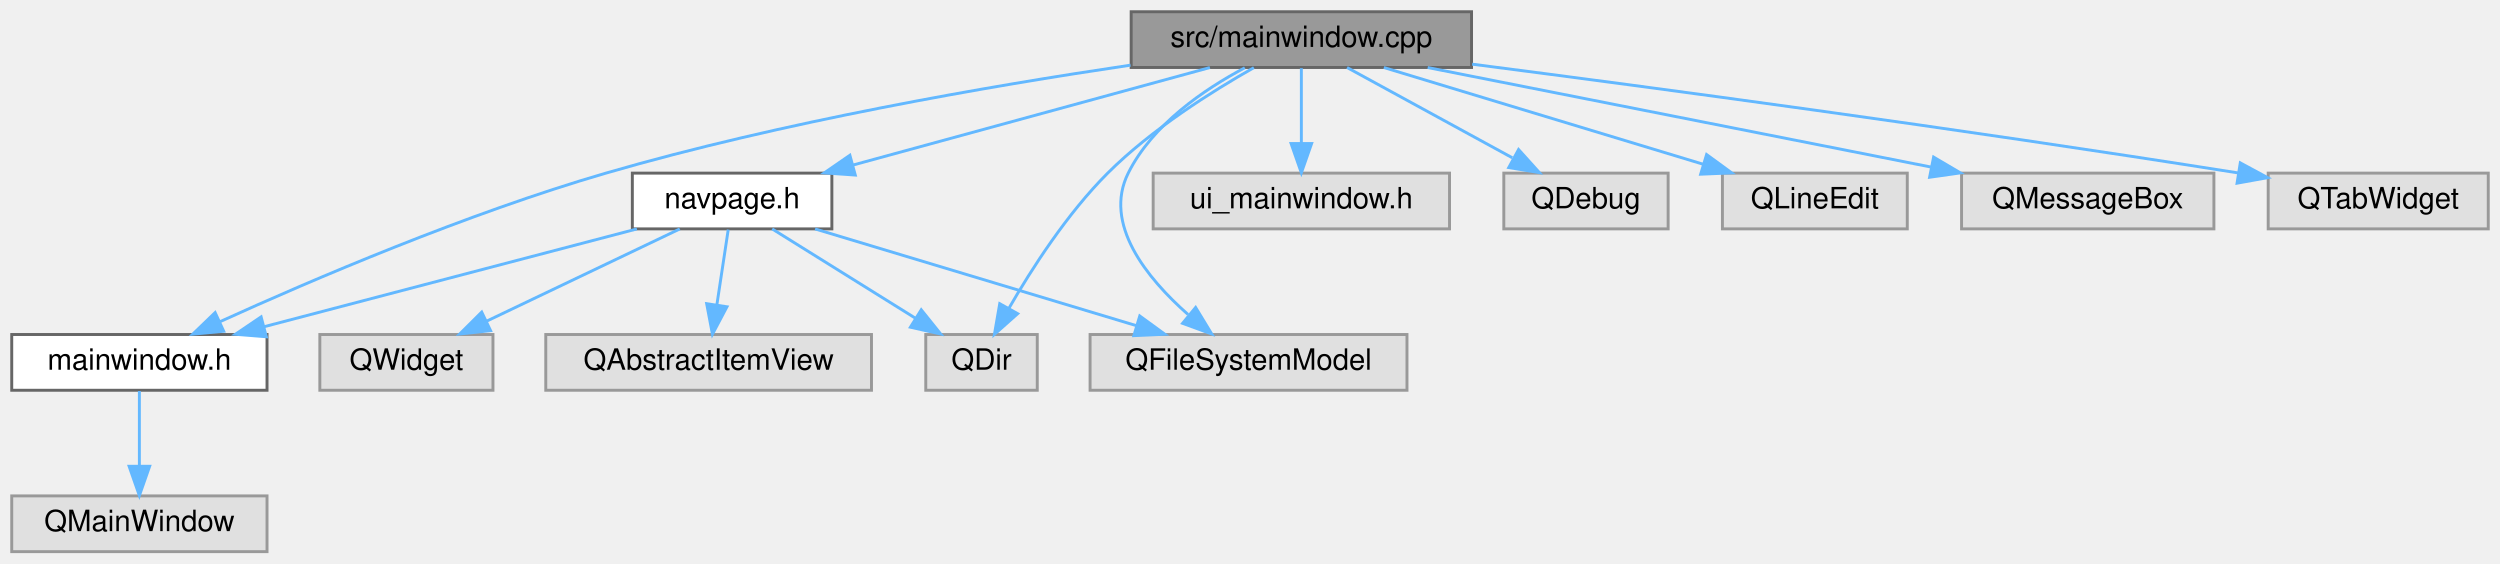
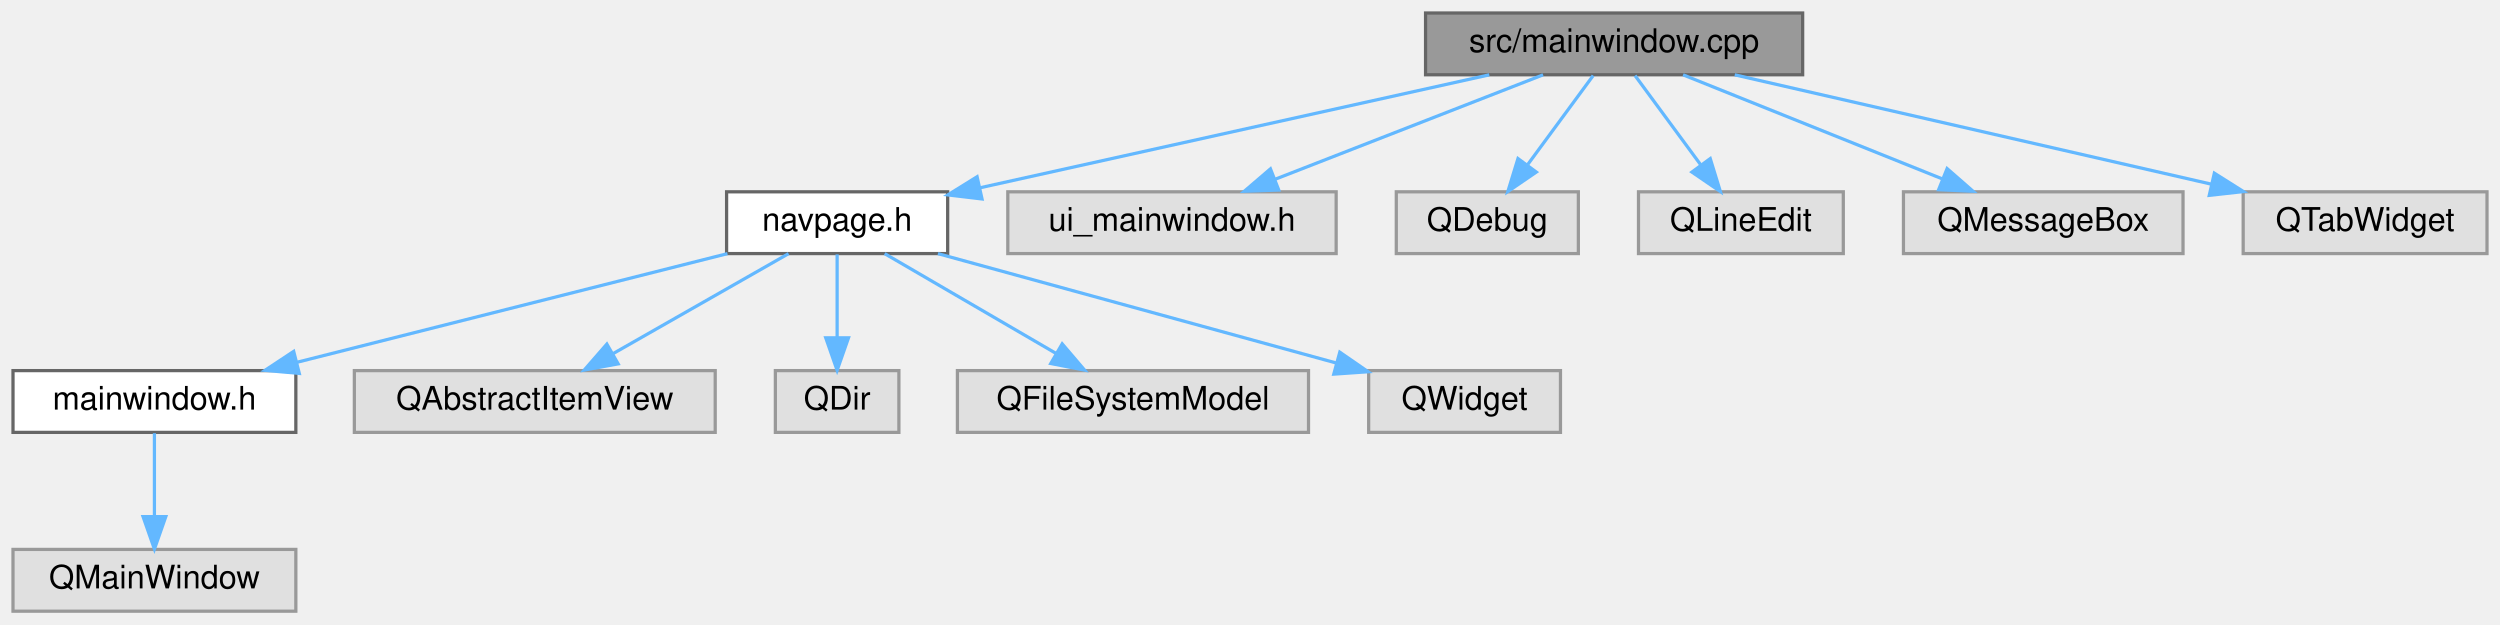
- <svg xmlns="http://www.w3.org/2000/svg" xmlns:xlink="http://www.w3.org/1999/xlink" width="852pt" height="192pt" viewBox="0.00 0.00 852.00 192.00">
+ <svg xmlns="http://www.w3.org/2000/svg" xmlns:xlink="http://www.w3.org/1999/xlink" width="769pt" height="192pt" viewBox="0.00 0.00 769.00 192.00">
  <g id="graph0" class="graph" transform="scale(1 1) rotate(0) translate(4 188)">
    <g id="node1" class="node">
      <g id="a_node1">
        <a xlink:title=" ">
-           <polygon fill="#999999" stroke="#666666" points="497.5,-184 381.5,-184 381.5,-165 497.5,-165 497.5,-184" />
-           <text text-anchor="middle" x="439.5" y="-172" font-family="Helvetica,sans-Serif" font-size="10.00">src/mainwindow.cpp</text>
+           <polygon fill="#999999" stroke="#666666" points="550.5,-184 434.5,-184 434.5,-165 550.5,-165 550.5,-184" />
+           <text text-anchor="middle" x="492.5" y="-172" font-family="Helvetica,sans-Serif" font-size="10.00">src/mainwindow.cpp</text>
        </a>
      </g>
    </g>
    <g id="node2" class="node">
      <g id="a_node2">
+         <a xlink:href="navpage_8h.html" target="_top" xlink:title=" ">
+           <polygon fill="white" stroke="#666666" points="287.5,-129 219.5,-129 219.5,-110 287.5,-110 287.5,-129" />
+           <text text-anchor="middle" x="253.5" y="-117" font-family="Helvetica,sans-Serif" font-size="10.00">navpage.h</text>
+         </a>
+       </g>
+     </g>
+     <g id="edge1" class="edge">
+       <path fill="none" stroke="#63b8ff" d="M454.1,-164.98C411.38,-155.51 342.47,-140.23 297.58,-130.27" />
+       <polygon fill="#63b8ff" stroke="#63b8ff" points="298.07,-126.8 287.55,-128.05 296.55,-133.63 298.07,-126.8" />
+     </g>
+     <g id="node9" class="node">
+       <g id="a_node9">
+         <a xlink:title=" ">
+           <polygon fill="#e0e0e0" stroke="#999999" points="407,-129 306,-129 306,-110 407,-110 407,-129" />
+           <text text-anchor="middle" x="356.5" y="-117" font-family="Helvetica,sans-Serif" font-size="10.00">ui_mainwindow.h</text>
+         </a>
+       </g>
+     </g>
+     <g id="edge8" class="edge">
+       <path fill="none" stroke="#63b8ff" d="M470.65,-164.98C448.38,-156.3 413.6,-142.75 388.28,-132.88" />
+       <polygon fill="#63b8ff" stroke="#63b8ff" points="389.34,-129.54 378.75,-129.17 386.79,-136.06 389.34,-129.54" />
+     </g>
+     <g id="node10" class="node">
+       <g id="a_node10">
+         <a xlink:title=" ">
+           <polygon fill="#e0e0e0" stroke="#999999" points="481.5,-129 425.5,-129 425.5,-110 481.5,-110 481.5,-129" />
+           <text text-anchor="middle" x="453.5" y="-117" font-family="Helvetica,sans-Serif" font-size="10.00">QDebug</text>
+         </a>
+       </g>
+     </g>
+     <g id="edge9" class="edge">
+       <path fill="none" stroke="#63b8ff" d="M486.06,-164.75C480.61,-157.34 472.64,-146.5 465.94,-137.41" />
+       <polygon fill="#63b8ff" stroke="#63b8ff" points="468.57,-135.07 459.82,-129.09 462.93,-139.22 468.57,-135.07" />
+     </g>
+     <g id="node11" class="node">
+       <g id="a_node11">
+         <a xlink:title=" ">
+           <polygon fill="#e0e0e0" stroke="#999999" points="563,-129 500,-129 500,-110 563,-110 563,-129" />
+           <text text-anchor="middle" x="531.5" y="-117" font-family="Helvetica,sans-Serif" font-size="10.00">QLineEdit</text>
+         </a>
+       </g>
+     </g>
+     <g id="edge10" class="edge">
+       <path fill="none" stroke="#63b8ff" d="M498.94,-164.75C504.39,-157.34 512.36,-146.5 519.06,-137.41" />
+       <polygon fill="#63b8ff" stroke="#63b8ff" points="522.07,-139.22 525.18,-129.09 516.43,-135.07 522.07,-139.22" />
+     </g>
+     <g id="node12" class="node">
+       <g id="a_node12">
+         <a xlink:title=" ">
+           <polygon fill="#e0e0e0" stroke="#999999" points="667.5,-129 581.5,-129 581.5,-110 667.5,-110 667.5,-129" />
+           <text text-anchor="middle" x="624.5" y="-117" font-family="Helvetica,sans-Serif" font-size="10.00">QMessageBox</text>
+         </a>
+       </g>
+     </g>
+     <g id="edge11" class="edge">
+       <path fill="none" stroke="#63b8ff" d="M513.71,-164.98C535.23,-156.34 568.78,-142.87 593.33,-133.02" />
+       <polygon fill="#63b8ff" stroke="#63b8ff" points="594.93,-136.14 602.91,-129.17 592.32,-129.65 594.93,-136.14" />
+     </g>
+     <g id="node13" class="node">
+       <g id="a_node13">
+         <a xlink:title=" ">
+           <polygon fill="#e0e0e0" stroke="#999999" points="761,-129 686,-129 686,-110 761,-110 761,-129" />
+           <text text-anchor="middle" x="723.5" y="-117" font-family="Helvetica,sans-Serif" font-size="10.00">QTabWidget</text>
+         </a>
+       </g>
+     </g>
+     <g id="edge12" class="edge">
+       <path fill="none" stroke="#63b8ff" d="M529.61,-164.98C569.49,-155.84 632.96,-141.27 676.34,-131.32" />
+       <polygon fill="#63b8ff" stroke="#63b8ff" points="677.13,-134.73 686.09,-129.08 675.57,-127.91 677.13,-134.73" />
+     </g>
+     <g id="node3" class="node">
+       <g id="a_node3">
        <a xlink:href="mainwindow_8h.html" target="_top" xlink:title=" ">
          <polygon fill="white" stroke="#666666" points="87,-74 0,-74 0,-55 87,-55 87,-74" />
          <text text-anchor="middle" x="43.5" y="-62" font-family="Helvetica,sans-Serif" font-size="10.00">mainwindow.h</text>
        </a>
      </g>
    </g>
-     <g id="edge1" class="edge">
-       <path fill="none" stroke="#63b8ff" d="M381.29,-165.8C332.86,-158.62 262.4,-146.41 202.5,-129 155.11,-115.23 102.31,-92.61 71.05,-78.41" />
-       <polygon fill="#63b8ff" stroke="#63b8ff" points="72.24,-75.11 61.69,-74.12 69.32,-81.47 72.24,-75.11" />
+     <g id="edge2" class="edge">
+       <path fill="none" stroke="#63b8ff" d="M219.76,-109.98C183.82,-100.91 126.78,-86.52 87.37,-76.57" />
+       <polygon fill="#63b8ff" stroke="#63b8ff" points="88.06,-73.14 77.5,-74.08 86.34,-79.92 88.06,-73.14" />
    </g>
-     <g id="node4" class="node">
-       <g id="a_node4">
-         <a xlink:href="navpage_8h.html" target="_top" xlink:title=" ">
-           <polygon fill="white" stroke="#666666" points="279.5,-129 211.5,-129 211.5,-110 279.5,-110 279.5,-129" />
-           <text text-anchor="middle" x="245.5" y="-117" font-family="Helvetica,sans-Serif" font-size="10.00">navpage.h</text>
+     <g id="node5" class="node">
+       <g id="a_node5">
+         <a xlink:title=" ">
+           <polygon fill="#e0e0e0" stroke="#999999" points="216,-74 105,-74 105,-55 216,-55 216,-74" />
+           <text text-anchor="middle" x="160.5" y="-62" font-family="Helvetica,sans-Serif" font-size="10.00">QAbstractItemView</text>
        </a>
      </g>
    </g>
-     <g id="edge3" class="edge">
-       <path fill="none" stroke="#63b8ff" d="M408.33,-164.98C375.34,-155.97 323.1,-141.7 286.73,-131.76" />
-       <polygon fill="#63b8ff" stroke="#63b8ff" points="287.48,-128.34 276.91,-129.08 285.64,-135.09 287.48,-128.34" />
+     <g id="edge4" class="edge">
+       <path fill="none" stroke="#63b8ff" d="M238.56,-109.98C224,-101.69 201.63,-88.94 184.57,-79.22" />
+       <polygon fill="#63b8ff" stroke="#63b8ff" points="186.14,-76.08 175.71,-74.17 182.67,-82.16 186.14,-76.08" />
    </g>
    <g id="node6" class="node">
      <g id="a_node6">
        <a xlink:title=" ">
-           <polygon fill="#e0e0e0" stroke="#999999" points="349.5,-74 311.5,-74 311.5,-55 349.5,-55 349.5,-74" />
-           <text text-anchor="middle" x="330.5" y="-62" font-family="Helvetica,sans-Serif" font-size="10.00">QDir</text>
+           <polygon fill="#e0e0e0" stroke="#999999" points="272.5,-74 234.5,-74 234.5,-55 272.5,-55 272.5,-74" />
+           <text text-anchor="middle" x="253.5" y="-62" font-family="Helvetica,sans-Serif" font-size="10.00">QDir</text>
        </a>
      </g>
    </g>
-     <g id="edge11" class="edge">
-       <path fill="none" stroke="#63b8ff" d="M423.31,-164.94C409.12,-156.91 388.47,-143.94 373.5,-129 359.7,-115.23 347.62,-96.43 339.8,-82.87" />
-       <polygon fill="#63b8ff" stroke="#63b8ff" points="342.82,-81.1 334.9,-74.06 336.71,-84.5 342.82,-81.1" />
+     <g id="edge5" class="edge">
+       <path fill="none" stroke="#63b8ff" d="M253.5,-109.75C253.5,-102.8 253.5,-92.85 253.5,-84.13" />
+       <polygon fill="#63b8ff" stroke="#63b8ff" points="257,-84.09 253.5,-74.09 250,-84.09 257,-84.09" />
    </g>
    <g id="node7" class="node">
      <g id="a_node7">
        <a xlink:title=" ">
-           <polygon fill="#e0e0e0" stroke="#999999" points="475.5,-74 367.5,-74 367.5,-55 475.5,-55 475.5,-74" />
-           <text text-anchor="middle" x="421.5" y="-62" font-family="Helvetica,sans-Serif" font-size="10.00">QFileSystemModel</text>
+           <polygon fill="#e0e0e0" stroke="#999999" points="398.5,-74 290.5,-74 290.5,-55 398.5,-55 398.5,-74" />
+           <text text-anchor="middle" x="344.5" y="-62" font-family="Helvetica,sans-Serif" font-size="10.00">QFileSystemModel</text>
        </a>
      </g>
    </g>
-     <g id="edge12" class="edge">
-       <path fill="none" stroke="#63b8ff" d="M420.23,-164.9C406.38,-157.55 388.74,-145.54 380.5,-129 371.89,-111.72 386.72,-93.33 400.89,-80.81" />
-       <polygon fill="#63b8ff" stroke="#63b8ff" points="403.47,-83.22 408.97,-74.17 399.02,-77.81 403.47,-83.22" />
+     <g id="edge6" class="edge">
+       <path fill="none" stroke="#63b8ff" d="M268.12,-109.98C282.36,-101.69 304.25,-88.94 320.95,-79.22" />
+       <polygon fill="#63b8ff" stroke="#63b8ff" points="322.73,-82.23 329.61,-74.17 319.21,-76.18 322.73,-82.23" />
    </g>
-     <g id="node9" class="node">
-       <g id="a_node9">
+     <g id="node8" class="node">
+       <g id="a_node8">
        <a xlink:title=" ">
-           <polygon fill="#e0e0e0" stroke="#999999" points="490,-129 389,-129 389,-110 490,-110 490,-129" />
-           <text text-anchor="middle" x="439.5" y="-117" font-family="Helvetica,sans-Serif" font-size="10.00">ui_mainwindow.h</text>
+           <polygon fill="#e0e0e0" stroke="#999999" points="476,-74 417,-74 417,-55 476,-55 476,-74" />
+           <text text-anchor="middle" x="446.5" y="-62" font-family="Helvetica,sans-Serif" font-size="10.00">QWidget</text>
        </a>
      </g>
    </g>
-     <g id="edge9" class="edge">
-       <path fill="none" stroke="#63b8ff" d="M439.5,-164.75C439.5,-157.8 439.5,-147.85 439.5,-139.13" />
-       <polygon fill="#63b8ff" stroke="#63b8ff" points="443,-139.09 439.5,-129.09 436,-139.09 443,-139.09" />
+     <g id="edge7" class="edge">
+       <path fill="none" stroke="#63b8ff" d="M284.51,-109.98C317.82,-100.84 370.84,-86.28 407.09,-76.32" />
+       <polygon fill="#63b8ff" stroke="#63b8ff" points="408.12,-79.67 416.84,-73.65 406.27,-72.92 408.12,-79.67" />
    </g>
-     <g id="node10" class="node">
-       <g id="a_node10">
-         <a xlink:title=" ">
-           <polygon fill="#e0e0e0" stroke="#999999" points="564.5,-129 508.5,-129 508.5,-110 564.5,-110 564.5,-129" />
-           <text text-anchor="middle" x="536.5" y="-117" font-family="Helvetica,sans-Serif" font-size="10.00">QDebug</text>
-         </a>
-       </g>
-     </g>
-     <g id="edge10" class="edge">
-       <path fill="none" stroke="#63b8ff" d="M455.08,-164.98C470.27,-156.69 493.6,-143.94 511.4,-134.22" />
-       <polygon fill="#63b8ff" stroke="#63b8ff" points="513.53,-137.04 520.63,-129.17 510.18,-130.89 513.53,-137.04" />
-     </g>
-     <g id="node11" class="node">
-       <g id="a_node11">
-         <a xlink:title=" ">
-           <polygon fill="#e0e0e0" stroke="#999999" points="646,-129 583,-129 583,-110 646,-110 646,-129" />
-           <text text-anchor="middle" x="614.5" y="-117" font-family="Helvetica,sans-Serif" font-size="10.00">QLineEdit</text>
-         </a>
-       </g>
-     </g>
-     <g id="edge13" class="edge">
-       <path fill="none" stroke="#63b8ff" d="M467.62,-164.98C497.12,-156.05 543.69,-141.94 576.47,-132.02" />
-       <polygon fill="#63b8ff" stroke="#63b8ff" points="577.61,-135.33 586.16,-129.08 575.58,-128.63 577.61,-135.33" />
-     </g>
-     <g id="node12" class="node">
-       <g id="a_node12">
-         <a xlink:title=" ">
-           <polygon fill="#e0e0e0" stroke="#999999" points="750.5,-129 664.5,-129 664.5,-110 750.5,-110 750.5,-129" />
-           <text text-anchor="middle" x="707.5" y="-117" font-family="Helvetica,sans-Serif" font-size="10.00">QMessageBox</text>
-         </a>
-       </g>
-     </g>
-     <g id="edge14" class="edge">
-       <path fill="none" stroke="#63b8ff" d="M482.56,-164.98C529.21,-155.76 603.7,-141.03 654.06,-131.07" />
-       <polygon fill="#63b8ff" stroke="#63b8ff" points="654.97,-134.46 664.1,-129.08 653.61,-127.59 654.97,-134.46" />
-     </g>
-     <g id="node13" class="node">
-       <g id="a_node13">
-         <a xlink:title=" ">
-           <polygon fill="#e0e0e0" stroke="#999999" points="844,-129 769,-129 769,-110 844,-110 844,-129" />
-           <text text-anchor="middle" x="806.5" y="-117" font-family="Helvetica,sans-Serif" font-size="10.00">QTabWidget</text>
-         </a>
-       </g>
-     </g>
-     <g id="edge15" class="edge">
-       <path fill="none" stroke="#63b8ff" d="M497.71,-166.13C559.79,-158.11 661.24,-144.53 758.78,-129.06" />
-       <polygon fill="#63b8ff" stroke="#63b8ff" points="759.49,-132.49 768.81,-127.46 758.39,-125.57 759.49,-132.49" />
-     </g>
-     <g id="node3" class="node">
-       <g id="a_node3">
+     <g id="node4" class="node">
+       <g id="a_node4">
        <a xlink:title=" ">
          <polygon fill="#e0e0e0" stroke="#999999" points="87,-19 0,-19 0,0 87,0 87,-19" />
          <text text-anchor="middle" x="43.5" y="-7" font-family="Helvetica,sans-Serif" font-size="10.00">QMainWindow</text>
        </a>
      </g>
    </g>
-     <g id="edge2" class="edge">
+     <g id="edge3" class="edge">
      <path fill="none" stroke="#63b8ff" d="M43.5,-54.75C43.5,-47.8 43.5,-37.85 43.5,-29.13" />
      <polygon fill="#63b8ff" stroke="#63b8ff" points="47,-29.09 43.5,-19.09 40,-29.09 47,-29.09" />
    </g>
-     <g id="edge4" class="edge">
-       <path fill="none" stroke="#63b8ff" d="M213.05,-109.98C178.54,-100.93 123.84,-86.58 85.94,-76.64" />
-       <polygon fill="#63b8ff" stroke="#63b8ff" points="86.77,-73.23 76.21,-74.08 84.99,-80.01 86.77,-73.23" />
-     </g>
-     <g id="node5" class="node">
-       <g id="a_node5">
-         <a xlink:title=" ">
-           <polygon fill="#e0e0e0" stroke="#999999" points="293,-74 182,-74 182,-55 293,-55 293,-74" />
-           <text text-anchor="middle" x="237.5" y="-62" font-family="Helvetica,sans-Serif" font-size="10.00">QAbstractItemView</text>
-         </a>
-       </g>
-     </g>
-     <g id="edge5" class="edge">
-       <path fill="none" stroke="#63b8ff" d="M244.18,-109.75C243.13,-102.8 241.63,-92.85 240.31,-84.13" />
-       <polygon fill="#63b8ff" stroke="#63b8ff" points="243.75,-83.45 238.8,-74.09 236.83,-84.5 243.75,-83.45" />
-     </g>
-     <g id="edge6" class="edge">
-       <path fill="none" stroke="#63b8ff" d="M259.16,-109.98C272.34,-101.77 292.53,-89.18 308.07,-79.49" />
-       <polygon fill="#63b8ff" stroke="#63b8ff" points="309.96,-82.43 316.59,-74.17 306.26,-76.49 309.96,-82.43" />
-     </g>
-     <g id="edge7" class="edge">
-       <path fill="none" stroke="#63b8ff" d="M273.78,-109.98C303.45,-101.05 350.29,-86.94 383.25,-77.02" />
-       <polygon fill="#63b8ff" stroke="#63b8ff" points="384.43,-80.32 393,-74.08 382.42,-73.61 384.43,-80.32" />
-     </g>
-     <g id="node8" class="node">
-       <g id="a_node8">
-         <a xlink:title=" ">
-           <polygon fill="#e0e0e0" stroke="#999999" points="164,-74 105,-74 105,-55 164,-55 164,-74" />
-           <text text-anchor="middle" x="134.5" y="-62" font-family="Helvetica,sans-Serif" font-size="10.00">QWidget</text>
-         </a>
-       </g>
-     </g>
-     <g id="edge8" class="edge">
-       <path fill="none" stroke="#63b8ff" d="M227.67,-109.98C209.89,-101.5 182.35,-88.35 161.82,-78.54" />
-       <polygon fill="#63b8ff" stroke="#63b8ff" points="163.19,-75.32 152.66,-74.17 160.17,-81.64 163.19,-75.32" />
-     </g>
  </g>
</svg>
